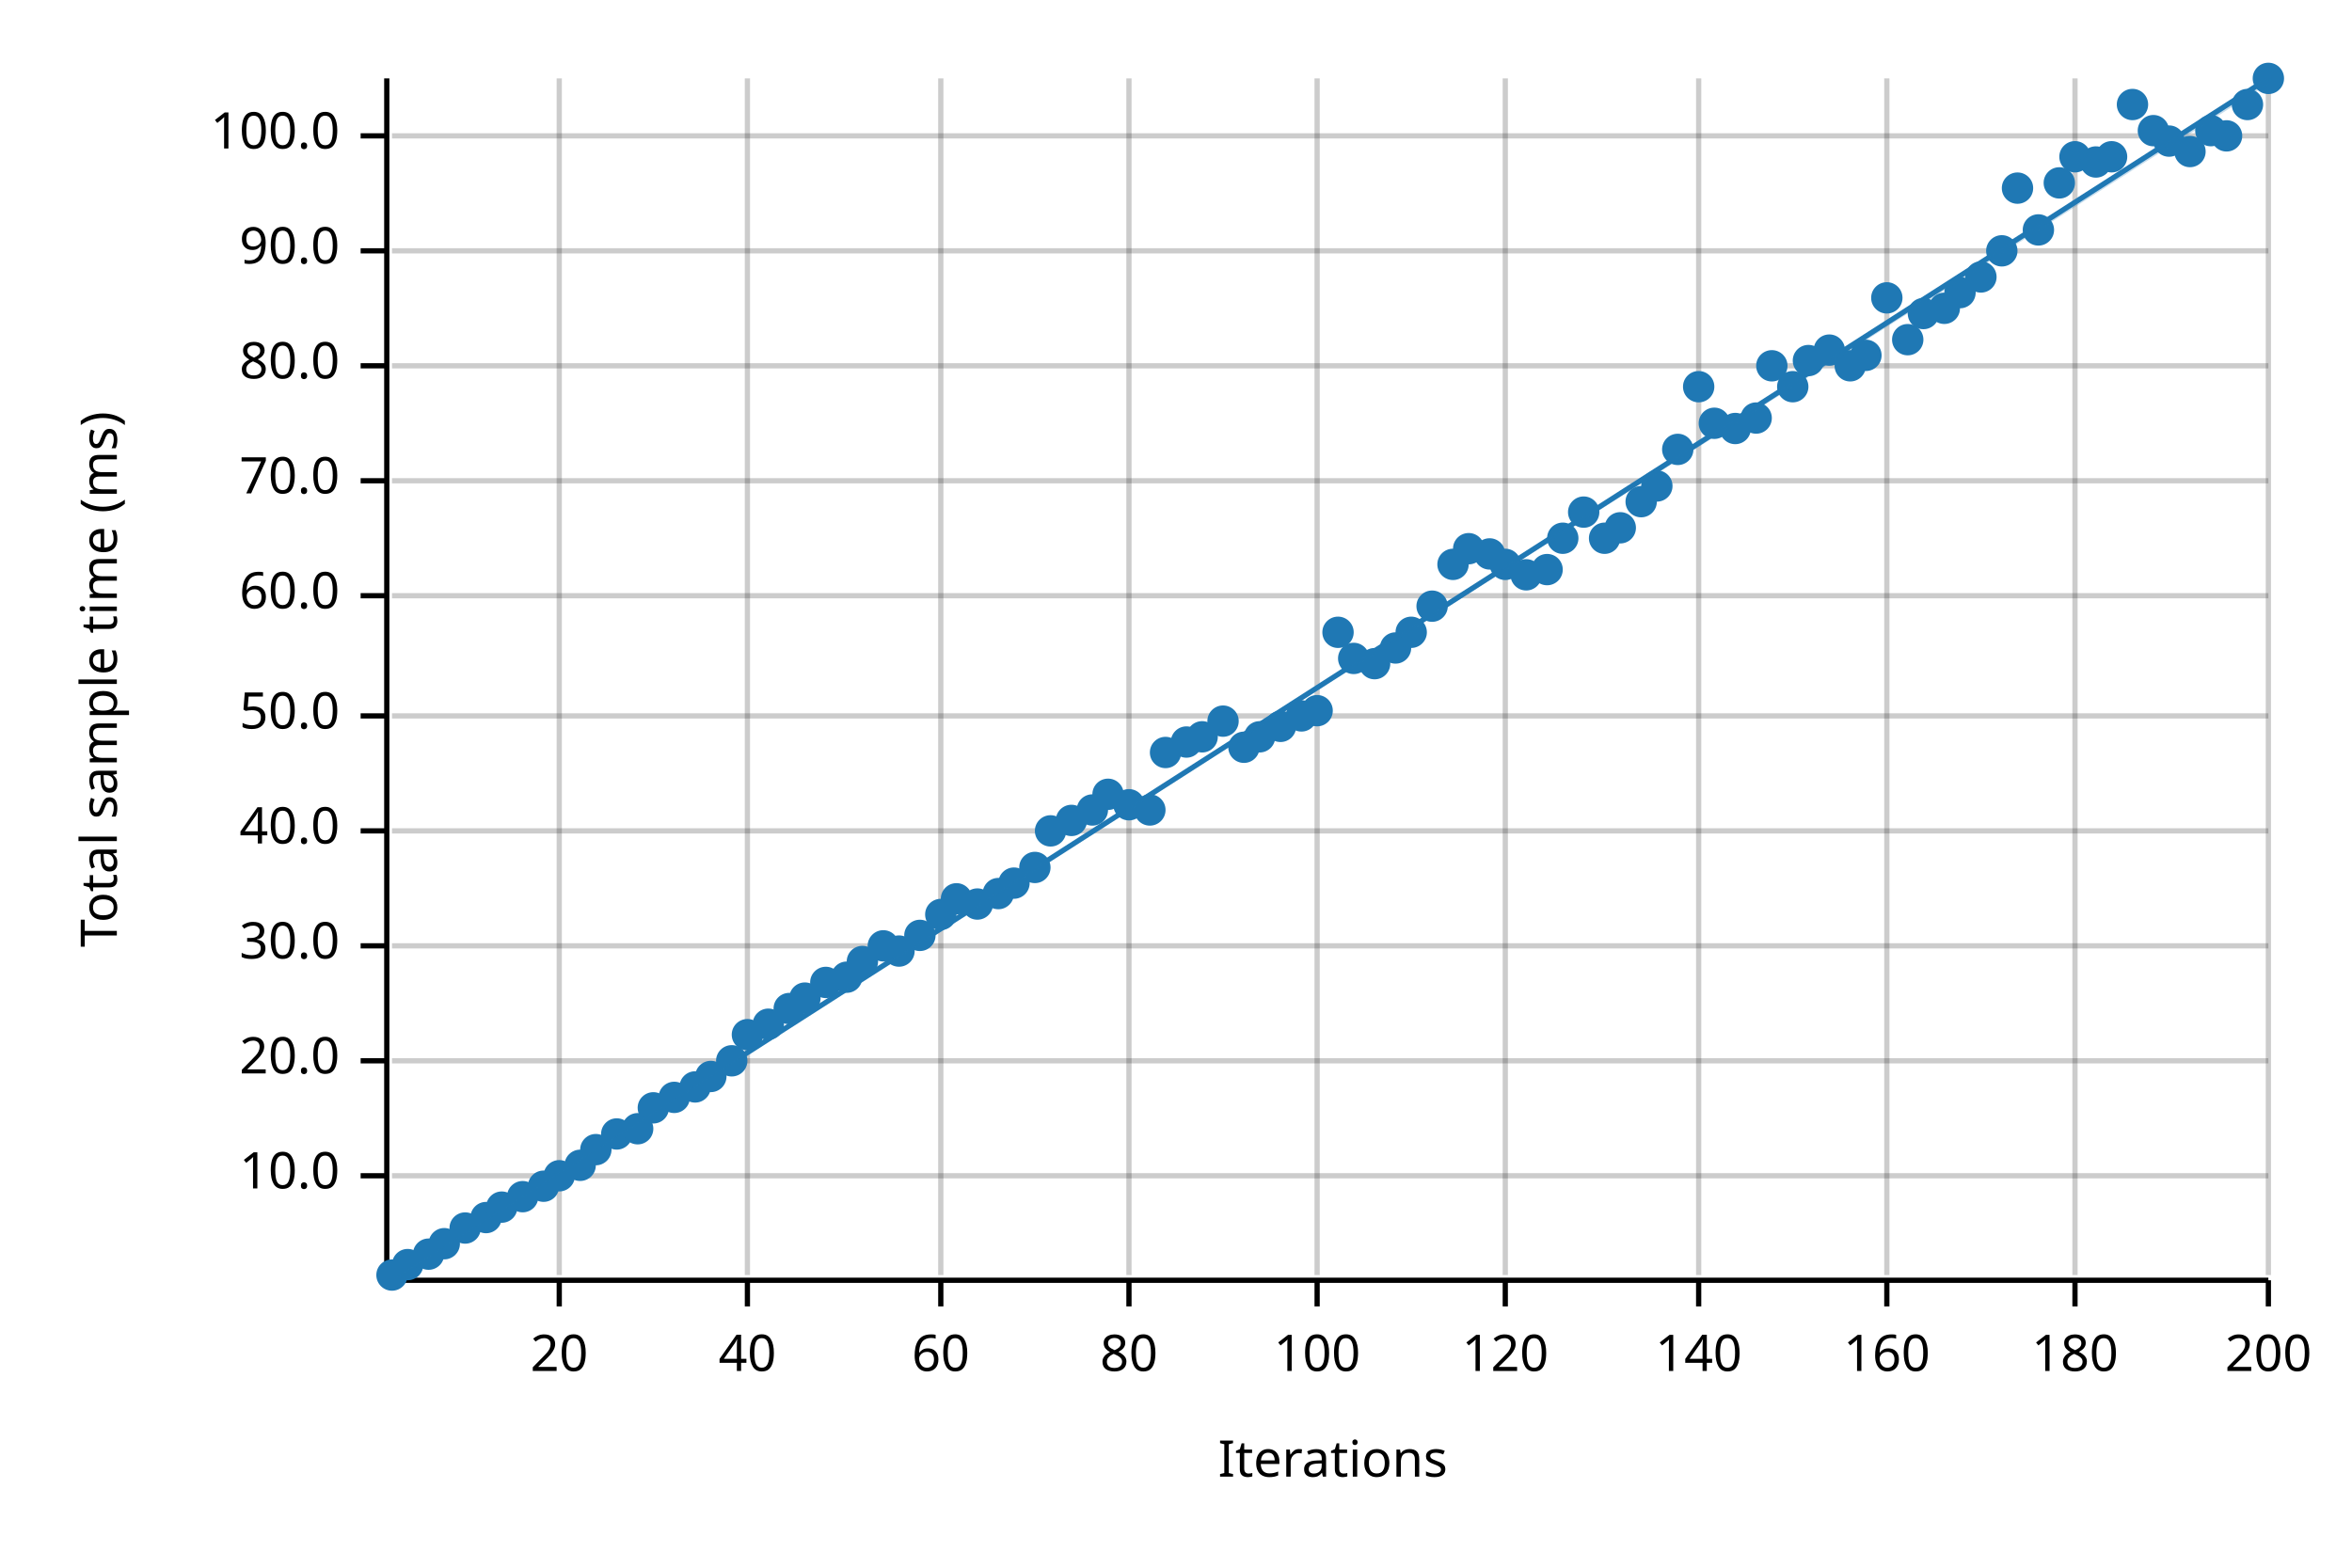
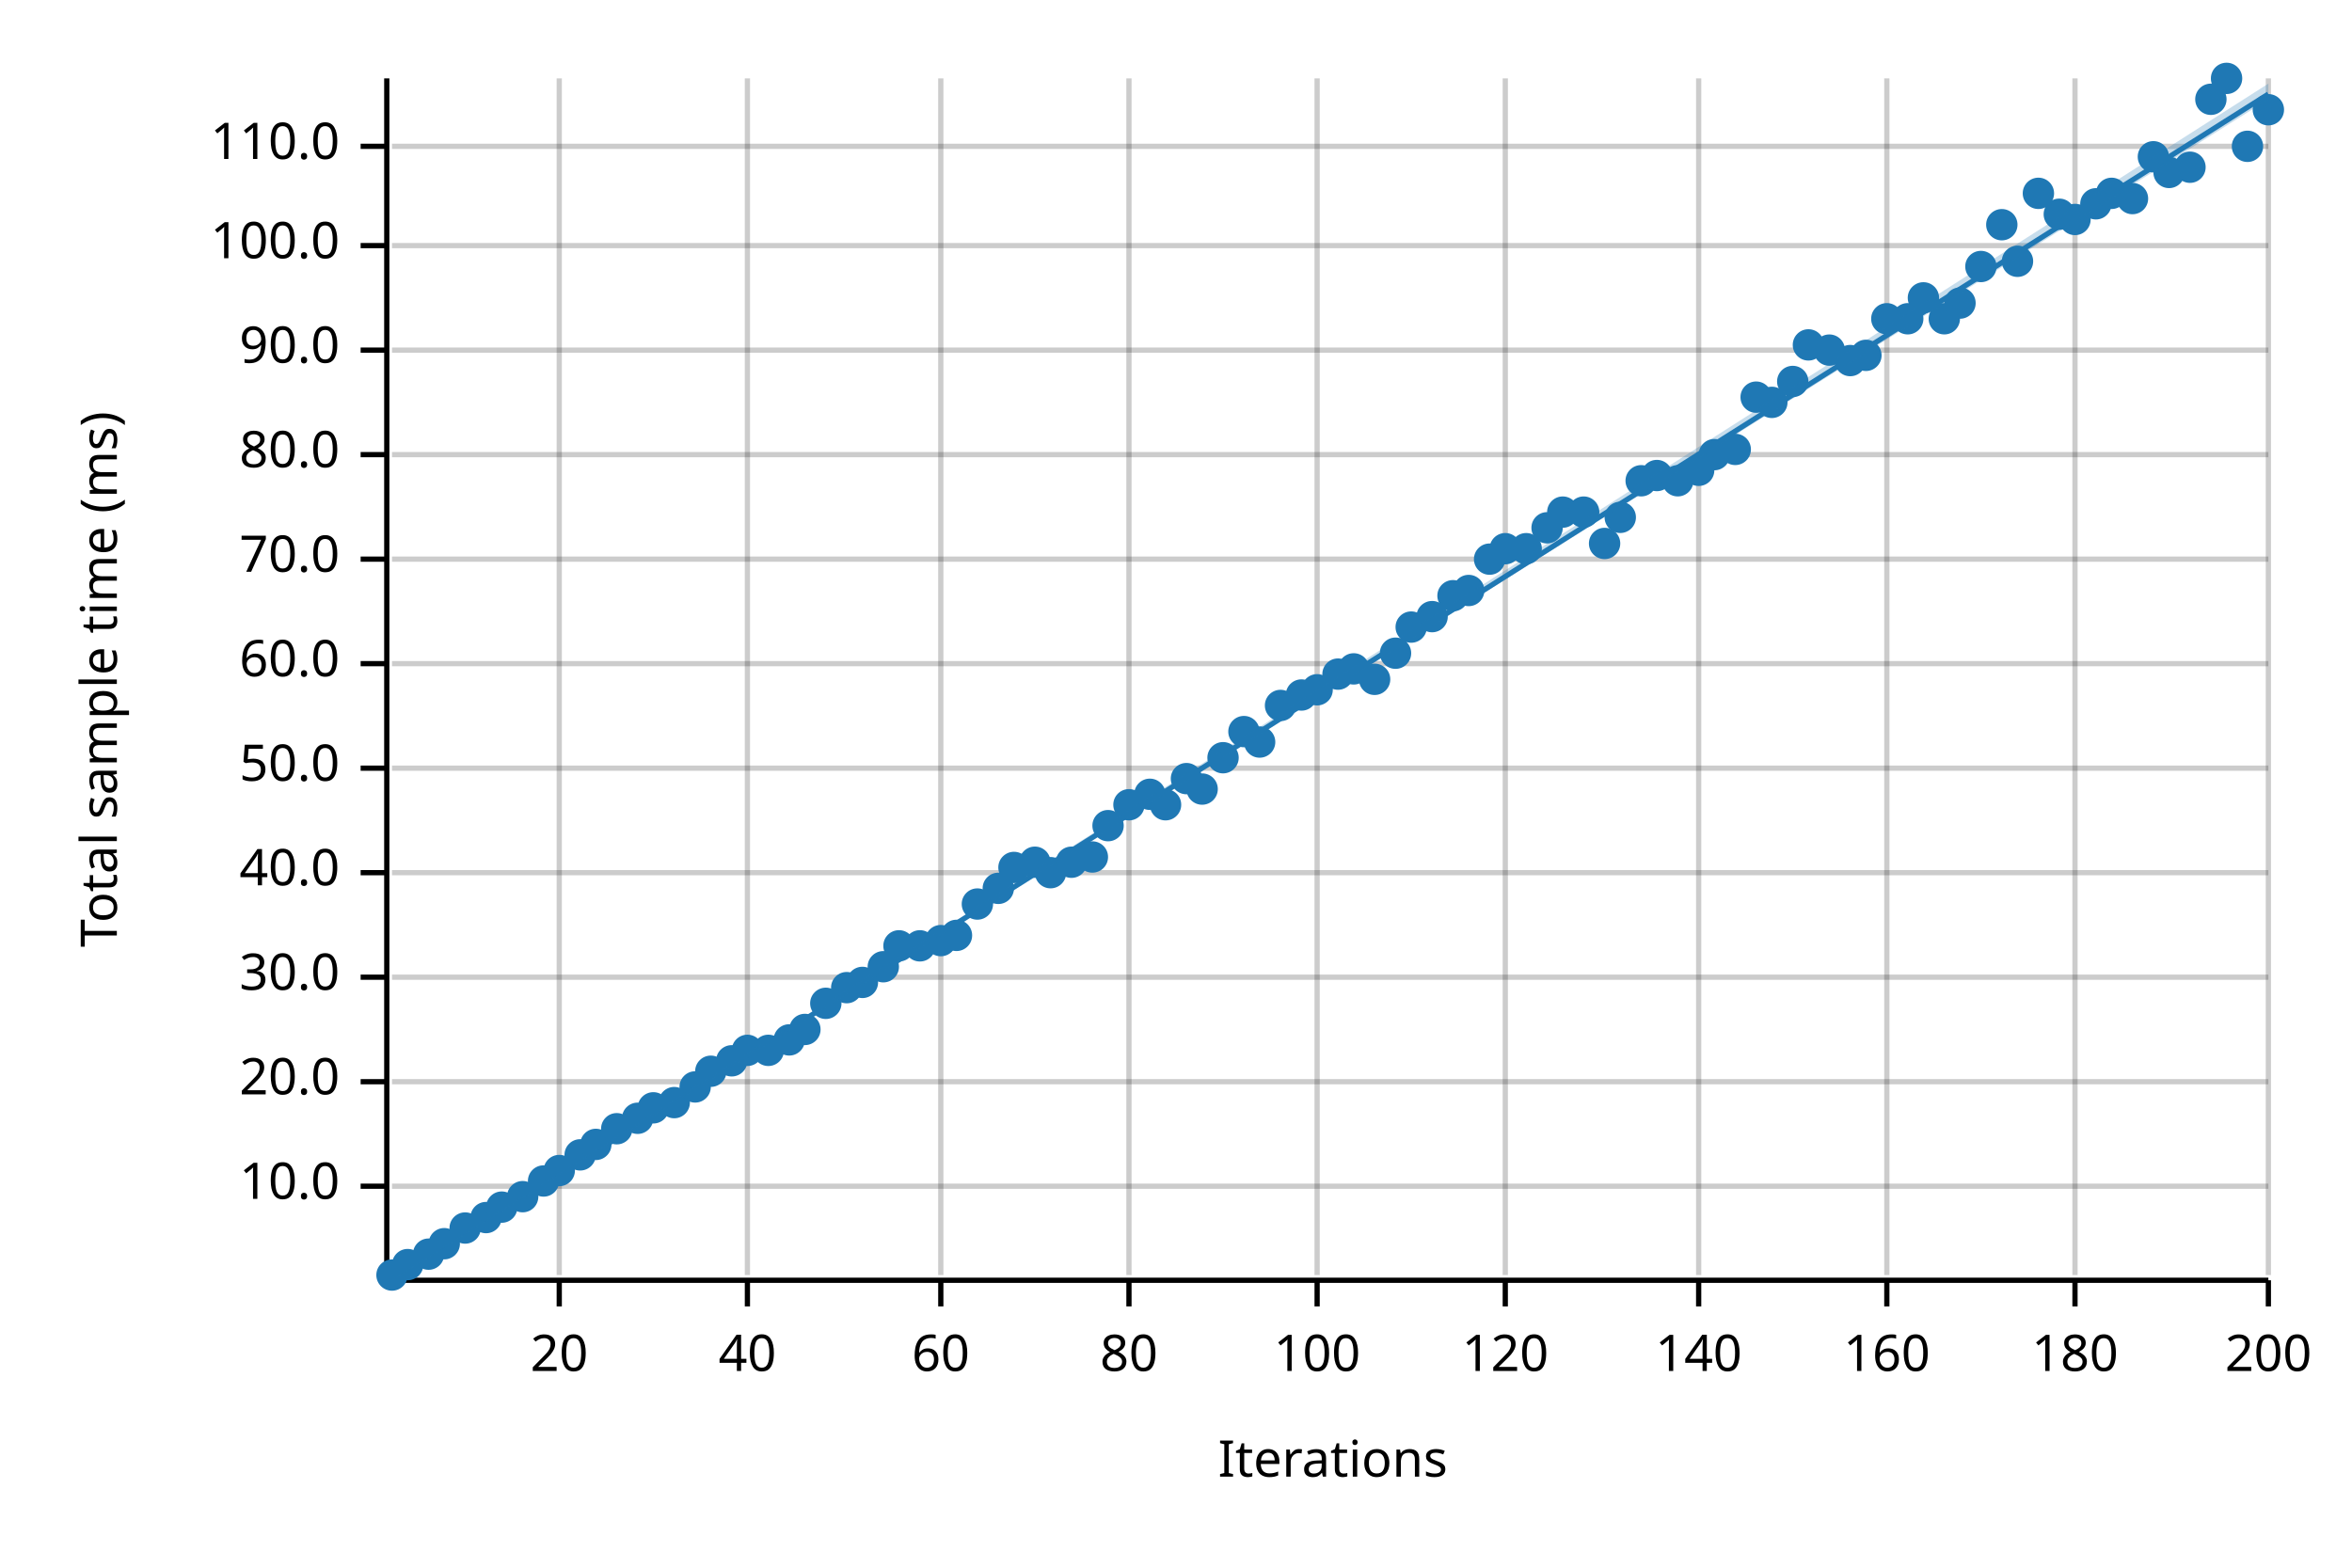
<svg xmlns="http://www.w3.org/2000/svg" width="450" height="300" viewBox="0 0 450 300">
  <text x="15" y="130" dy="0.76em" text-anchor="middle" font-family="sans-serif" font-size="9.677" opacity="1" fill="#000000" transform="rotate(270, 15, 130)">
Total sample time (ms)
</text>
  <text x="255" y="285" dy="-0.5ex" text-anchor="middle" font-family="sans-serif" font-size="9.677" opacity="1" fill="#000000">
Iterations
</text>
  <line opacity="0.2" stroke="#000000" stroke-width="1" x1="107" y1="244" x2="107" y2="15" />
  <line opacity="0.2" stroke="#000000" stroke-width="1" x1="143" y1="244" x2="143" y2="15" />
  <line opacity="0.2" stroke="#000000" stroke-width="1" x1="180" y1="244" x2="180" y2="15" />
  <line opacity="0.2" stroke="#000000" stroke-width="1" x1="216" y1="244" x2="216" y2="15" />
  <line opacity="0.2" stroke="#000000" stroke-width="1" x1="252" y1="244" x2="252" y2="15" />
  <line opacity="0.2" stroke="#000000" stroke-width="1" x1="288" y1="244" x2="288" y2="15" />
  <line opacity="0.2" stroke="#000000" stroke-width="1" x1="325" y1="244" x2="325" y2="15" />
  <line opacity="0.2" stroke="#000000" stroke-width="1" x1="361" y1="244" x2="361" y2="15" />
  <line opacity="0.2" stroke="#000000" stroke-width="1" x1="397" y1="244" x2="397" y2="15" />
  <line opacity="0.2" stroke="#000000" stroke-width="1" x1="434" y1="244" x2="434" y2="15" />
-   <line opacity="0.2" stroke="#000000" stroke-width="1" x1="75" y1="225" x2="434" y2="225" />
-   <line opacity="0.2" stroke="#000000" stroke-width="1" x1="75" y1="203" x2="434" y2="203" />
-   <line opacity="0.2" stroke="#000000" stroke-width="1" x1="75" y1="181" x2="434" y2="181" />
-   <line opacity="0.2" stroke="#000000" stroke-width="1" x1="75" y1="159" x2="434" y2="159" />
-   <line opacity="0.2" stroke="#000000" stroke-width="1" x1="75" y1="137" x2="434" y2="137" />
-   <line opacity="0.2" stroke="#000000" stroke-width="1" x1="75" y1="114" x2="434" y2="114" />
-   <line opacity="0.2" stroke="#000000" stroke-width="1" x1="75" y1="92" x2="434" y2="92" />
-   <line opacity="0.2" stroke="#000000" stroke-width="1" x1="75" y1="70" x2="434" y2="70" />
-   <line opacity="0.2" stroke="#000000" stroke-width="1" x1="75" y1="48" x2="434" y2="48" />
-   <line opacity="0.2" stroke="#000000" stroke-width="1" x1="75" y1="26" x2="434" y2="26" />
+   <line opacity="0.2" stroke="#000000" stroke-width="1" x1="75" y1="227" x2="434" y2="227" />
+   <line opacity="0.2" stroke="#000000" stroke-width="1" x1="75" y1="207" x2="434" y2="207" />
+   <line opacity="0.2" stroke="#000000" stroke-width="1" x1="75" y1="187" x2="434" y2="187" />
+   <line opacity="0.2" stroke="#000000" stroke-width="1" x1="75" y1="167" x2="434" y2="167" />
+   <line opacity="0.2" stroke="#000000" stroke-width="1" x1="75" y1="147" x2="434" y2="147" />
+   <line opacity="0.2" stroke="#000000" stroke-width="1" x1="75" y1="127" x2="434" y2="127" />
+   <line opacity="0.2" stroke="#000000" stroke-width="1" x1="75" y1="107" x2="434" y2="107" />
+   <line opacity="0.2" stroke="#000000" stroke-width="1" x1="75" y1="87" x2="434" y2="87" />
+   <line opacity="0.2" stroke="#000000" stroke-width="1" x1="75" y1="67" x2="434" y2="67" />
+   <line opacity="0.2" stroke="#000000" stroke-width="1" x1="75" y1="47" x2="434" y2="47" />
+   <line opacity="0.2" stroke="#000000" stroke-width="1" x1="75" y1="28" x2="434" y2="28" />
  <polyline fill="none" opacity="1" stroke="#000000" stroke-width="1" points="74,15 74,244 " />
-   <text x="65" y="225" dy="0.5ex" text-anchor="end" font-family="sans-serif" font-size="9.677" opacity="1" fill="#000000">
+   <text x="65" y="227" dy="0.5ex" text-anchor="end" font-family="sans-serif" font-size="9.677" opacity="1" fill="#000000">
10.0
</text>
-   <polyline fill="none" opacity="1" stroke="#000000" stroke-width="1" points="69,225 74,225 " />
-   <text x="65" y="203" dy="0.5ex" text-anchor="end" font-family="sans-serif" font-size="9.677" opacity="1" fill="#000000">
+   <polyline fill="none" opacity="1" stroke="#000000" stroke-width="1" points="69,227 74,227 " />
+   <text x="65" y="207" dy="0.5ex" text-anchor="end" font-family="sans-serif" font-size="9.677" opacity="1" fill="#000000">
20.0
</text>
-   <polyline fill="none" opacity="1" stroke="#000000" stroke-width="1" points="69,203 74,203 " />
-   <text x="65" y="181" dy="0.5ex" text-anchor="end" font-family="sans-serif" font-size="9.677" opacity="1" fill="#000000">
+   <polyline fill="none" opacity="1" stroke="#000000" stroke-width="1" points="69,207 74,207 " />
+   <text x="65" y="187" dy="0.5ex" text-anchor="end" font-family="sans-serif" font-size="9.677" opacity="1" fill="#000000">
30.0
</text>
-   <polyline fill="none" opacity="1" stroke="#000000" stroke-width="1" points="69,181 74,181 " />
-   <text x="65" y="159" dy="0.5ex" text-anchor="end" font-family="sans-serif" font-size="9.677" opacity="1" fill="#000000">
+   <polyline fill="none" opacity="1" stroke="#000000" stroke-width="1" points="69,187 74,187 " />
+   <text x="65" y="167" dy="0.5ex" text-anchor="end" font-family="sans-serif" font-size="9.677" opacity="1" fill="#000000">
40.0
</text>
-   <polyline fill="none" opacity="1" stroke="#000000" stroke-width="1" points="69,159 74,159 " />
-   <text x="65" y="137" dy="0.5ex" text-anchor="end" font-family="sans-serif" font-size="9.677" opacity="1" fill="#000000">
+   <polyline fill="none" opacity="1" stroke="#000000" stroke-width="1" points="69,167 74,167 " />
+   <text x="65" y="147" dy="0.5ex" text-anchor="end" font-family="sans-serif" font-size="9.677" opacity="1" fill="#000000">
50.0
</text>
-   <polyline fill="none" opacity="1" stroke="#000000" stroke-width="1" points="69,137 74,137 " />
-   <text x="65" y="114" dy="0.5ex" text-anchor="end" font-family="sans-serif" font-size="9.677" opacity="1" fill="#000000">
+   <polyline fill="none" opacity="1" stroke="#000000" stroke-width="1" points="69,147 74,147 " />
+   <text x="65" y="127" dy="0.5ex" text-anchor="end" font-family="sans-serif" font-size="9.677" opacity="1" fill="#000000">
60.0
</text>
-   <polyline fill="none" opacity="1" stroke="#000000" stroke-width="1" points="69,114 74,114 " />
-   <text x="65" y="92" dy="0.5ex" text-anchor="end" font-family="sans-serif" font-size="9.677" opacity="1" fill="#000000">
+   <polyline fill="none" opacity="1" stroke="#000000" stroke-width="1" points="69,127 74,127 " />
+   <text x="65" y="107" dy="0.5ex" text-anchor="end" font-family="sans-serif" font-size="9.677" opacity="1" fill="#000000">
70.0
</text>
-   <polyline fill="none" opacity="1" stroke="#000000" stroke-width="1" points="69,92 74,92 " />
-   <text x="65" y="70" dy="0.5ex" text-anchor="end" font-family="sans-serif" font-size="9.677" opacity="1" fill="#000000">
+   <polyline fill="none" opacity="1" stroke="#000000" stroke-width="1" points="69,107 74,107 " />
+   <text x="65" y="87" dy="0.5ex" text-anchor="end" font-family="sans-serif" font-size="9.677" opacity="1" fill="#000000">
80.0
</text>
-   <polyline fill="none" opacity="1" stroke="#000000" stroke-width="1" points="69,70 74,70 " />
-   <text x="65" y="48" dy="0.5ex" text-anchor="end" font-family="sans-serif" font-size="9.677" opacity="1" fill="#000000">
+   <polyline fill="none" opacity="1" stroke="#000000" stroke-width="1" points="69,87 74,87 " />
+   <text x="65" y="67" dy="0.5ex" text-anchor="end" font-family="sans-serif" font-size="9.677" opacity="1" fill="#000000">
90.0
</text>
-   <polyline fill="none" opacity="1" stroke="#000000" stroke-width="1" points="69,48 74,48 " />
-   <text x="65" y="26" dy="0.5ex" text-anchor="end" font-family="sans-serif" font-size="9.677" opacity="1" fill="#000000">
+   <polyline fill="none" opacity="1" stroke="#000000" stroke-width="1" points="69,67 74,67 " />
+   <text x="65" y="47" dy="0.5ex" text-anchor="end" font-family="sans-serif" font-size="9.677" opacity="1" fill="#000000">
100.0
</text>
-   <polyline fill="none" opacity="1" stroke="#000000" stroke-width="1" points="69,26 74,26 " />
+   <polyline fill="none" opacity="1" stroke="#000000" stroke-width="1" points="69,47 74,47 " />
+   <text x="65" y="28" dy="0.5ex" text-anchor="end" font-family="sans-serif" font-size="9.677" opacity="1" fill="#000000">
+ 110.0
+ </text>
+   <polyline fill="none" opacity="1" stroke="#000000" stroke-width="1" points="69,28 74,28 " />
  <polyline fill="none" opacity="1" stroke="#000000" stroke-width="1" points="75,245 434,245 " />
  <text x="107" y="255" dy="0.76em" text-anchor="middle" font-family="sans-serif" font-size="9.677" opacity="1" fill="#000000">
20
</text>
  <polyline fill="none" opacity="1" stroke="#000000" stroke-width="1" points="107,245 107,250 " />
  <text x="143" y="255" dy="0.76em" text-anchor="middle" font-family="sans-serif" font-size="9.677" opacity="1" fill="#000000">
40
</text>
  <polyline fill="none" opacity="1" stroke="#000000" stroke-width="1" points="143,245 143,250 " />
  <text x="180" y="255" dy="0.76em" text-anchor="middle" font-family="sans-serif" font-size="9.677" opacity="1" fill="#000000">
60
</text>
  <polyline fill="none" opacity="1" stroke="#000000" stroke-width="1" points="180,245 180,250 " />
  <text x="216" y="255" dy="0.76em" text-anchor="middle" font-family="sans-serif" font-size="9.677" opacity="1" fill="#000000">
80
</text>
  <polyline fill="none" opacity="1" stroke="#000000" stroke-width="1" points="216,245 216,250 " />
  <text x="252" y="255" dy="0.76em" text-anchor="middle" font-family="sans-serif" font-size="9.677" opacity="1" fill="#000000">
100
</text>
  <polyline fill="none" opacity="1" stroke="#000000" stroke-width="1" points="252,245 252,250 " />
  <text x="288" y="255" dy="0.76em" text-anchor="middle" font-family="sans-serif" font-size="9.677" opacity="1" fill="#000000">
120
</text>
  <polyline fill="none" opacity="1" stroke="#000000" stroke-width="1" points="288,245 288,250 " />
  <text x="325" y="255" dy="0.76em" text-anchor="middle" font-family="sans-serif" font-size="9.677" opacity="1" fill="#000000">
140
</text>
  <polyline fill="none" opacity="1" stroke="#000000" stroke-width="1" points="325,245 325,250 " />
  <text x="361" y="255" dy="0.76em" text-anchor="middle" font-family="sans-serif" font-size="9.677" opacity="1" fill="#000000">
160
</text>
  <polyline fill="none" opacity="1" stroke="#000000" stroke-width="1" points="361,245 361,250 " />
  <text x="397" y="255" dy="0.76em" text-anchor="middle" font-family="sans-serif" font-size="9.677" opacity="1" fill="#000000">
180
</text>
  <polyline fill="none" opacity="1" stroke="#000000" stroke-width="1" points="397,245 397,250 " />
  <text x="434" y="255" dy="0.76em" text-anchor="middle" font-family="sans-serif" font-size="9.677" opacity="1" fill="#000000">
200
</text>
  <polyline fill="none" opacity="1" stroke="#000000" stroke-width="1" points="434,245 434,250 " />
  <circle cx="75" cy="244" r="3" opacity="1" fill="#1F78B4" stroke="none" stroke-width="1" />
  <circle cx="78" cy="242" r="3" opacity="1" fill="#1F78B4" stroke="none" stroke-width="1" />
  <circle cx="82" cy="240" r="3" opacity="1" fill="#1F78B4" stroke="none" stroke-width="1" />
  <circle cx="85" cy="238" r="3" opacity="1" fill="#1F78B4" stroke="none" stroke-width="1" />
  <circle cx="89" cy="235" r="3" opacity="1" fill="#1F78B4" stroke="none" stroke-width="1" />
  <circle cx="93" cy="233" r="3" opacity="1" fill="#1F78B4" stroke="none" stroke-width="1" />
  <circle cx="96" cy="231" r="3" opacity="1" fill="#1F78B4" stroke="none" stroke-width="1" />
  <circle cx="100" cy="229" r="3" opacity="1" fill="#1F78B4" stroke="none" stroke-width="1" />
-   <circle cx="104" cy="227" r="3" opacity="1" fill="#1F78B4" stroke="none" stroke-width="1" />
-   <circle cx="107" cy="225" r="3" opacity="1" fill="#1F78B4" stroke="none" stroke-width="1" />
-   <circle cx="111" cy="223" r="3" opacity="1" fill="#1F78B4" stroke="none" stroke-width="1" />
-   <circle cx="114" cy="220" r="3" opacity="1" fill="#1F78B4" stroke="none" stroke-width="1" />
-   <circle cx="118" cy="217" r="3" opacity="1" fill="#1F78B4" stroke="none" stroke-width="1" />
-   <circle cx="122" cy="216" r="3" opacity="1" fill="#1F78B4" stroke="none" stroke-width="1" />
+   <circle cx="104" cy="226" r="3" opacity="1" fill="#1F78B4" stroke="none" stroke-width="1" />
+   <circle cx="107" cy="224" r="3" opacity="1" fill="#1F78B4" stroke="none" stroke-width="1" />
+   <circle cx="111" cy="221" r="3" opacity="1" fill="#1F78B4" stroke="none" stroke-width="1" />
+   <circle cx="114" cy="219" r="3" opacity="1" fill="#1F78B4" stroke="none" stroke-width="1" />
+   <circle cx="118" cy="216" r="3" opacity="1" fill="#1F78B4" stroke="none" stroke-width="1" />
+   <circle cx="122" cy="214" r="3" opacity="1" fill="#1F78B4" stroke="none" stroke-width="1" />
  <circle cx="125" cy="212" r="3" opacity="1" fill="#1F78B4" stroke="none" stroke-width="1" />
-   <circle cx="129" cy="210" r="3" opacity="1" fill="#1F78B4" stroke="none" stroke-width="1" />
+   <circle cx="129" cy="211" r="3" opacity="1" fill="#1F78B4" stroke="none" stroke-width="1" />
  <circle cx="133" cy="208" r="3" opacity="1" fill="#1F78B4" stroke="none" stroke-width="1" />
-   <circle cx="136" cy="206" r="3" opacity="1" fill="#1F78B4" stroke="none" stroke-width="1" />
+   <circle cx="136" cy="205" r="3" opacity="1" fill="#1F78B4" stroke="none" stroke-width="1" />
  <circle cx="140" cy="203" r="3" opacity="1" fill="#1F78B4" stroke="none" stroke-width="1" />
-   <circle cx="143" cy="198" r="3" opacity="1" fill="#1F78B4" stroke="none" stroke-width="1" />
-   <circle cx="147" cy="196" r="3" opacity="1" fill="#1F78B4" stroke="none" stroke-width="1" />
-   <circle cx="151" cy="193" r="3" opacity="1" fill="#1F78B4" stroke="none" stroke-width="1" />
-   <circle cx="154" cy="191" r="3" opacity="1" fill="#1F78B4" stroke="none" stroke-width="1" />
-   <circle cx="158" cy="188" r="3" opacity="1" fill="#1F78B4" stroke="none" stroke-width="1" />
-   <circle cx="162" cy="187" r="3" opacity="1" fill="#1F78B4" stroke="none" stroke-width="1" />
-   <circle cx="165" cy="184" r="3" opacity="1" fill="#1F78B4" stroke="none" stroke-width="1" />
-   <circle cx="169" cy="181" r="3" opacity="1" fill="#1F78B4" stroke="none" stroke-width="1" />
-   <circle cx="172" cy="182" r="3" opacity="1" fill="#1F78B4" stroke="none" stroke-width="1" />
-   <circle cx="176" cy="179" r="3" opacity="1" fill="#1F78B4" stroke="none" stroke-width="1" />
-   <circle cx="180" cy="175" r="3" opacity="1" fill="#1F78B4" stroke="none" stroke-width="1" />
-   <circle cx="183" cy="172" r="3" opacity="1" fill="#1F78B4" stroke="none" stroke-width="1" />
+   <circle cx="143" cy="201" r="3" opacity="1" fill="#1F78B4" stroke="none" stroke-width="1" />
+   <circle cx="147" cy="201" r="3" opacity="1" fill="#1F78B4" stroke="none" stroke-width="1" />
+   <circle cx="151" cy="199" r="3" opacity="1" fill="#1F78B4" stroke="none" stroke-width="1" />
+   <circle cx="154" cy="197" r="3" opacity="1" fill="#1F78B4" stroke="none" stroke-width="1" />
+   <circle cx="158" cy="192" r="3" opacity="1" fill="#1F78B4" stroke="none" stroke-width="1" />
+   <circle cx="162" cy="189" r="3" opacity="1" fill="#1F78B4" stroke="none" stroke-width="1" />
+   <circle cx="165" cy="188" r="3" opacity="1" fill="#1F78B4" stroke="none" stroke-width="1" />
+   <circle cx="169" cy="185" r="3" opacity="1" fill="#1F78B4" stroke="none" stroke-width="1" />
+   <circle cx="172" cy="181" r="3" opacity="1" fill="#1F78B4" stroke="none" stroke-width="1" />
+   <circle cx="176" cy="181" r="3" opacity="1" fill="#1F78B4" stroke="none" stroke-width="1" />
+   <circle cx="180" cy="180" r="3" opacity="1" fill="#1F78B4" stroke="none" stroke-width="1" />
+   <circle cx="183" cy="179" r="3" opacity="1" fill="#1F78B4" stroke="none" stroke-width="1" />
  <circle cx="187" cy="173" r="3" opacity="1" fill="#1F78B4" stroke="none" stroke-width="1" />
-   <circle cx="191" cy="171" r="3" opacity="1" fill="#1F78B4" stroke="none" stroke-width="1" />
-   <circle cx="194" cy="169" r="3" opacity="1" fill="#1F78B4" stroke="none" stroke-width="1" />
-   <circle cx="198" cy="166" r="3" opacity="1" fill="#1F78B4" stroke="none" stroke-width="1" />
-   <circle cx="201" cy="159" r="3" opacity="1" fill="#1F78B4" stroke="none" stroke-width="1" />
-   <circle cx="205" cy="157" r="3" opacity="1" fill="#1F78B4" stroke="none" stroke-width="1" />
-   <circle cx="209" cy="155" r="3" opacity="1" fill="#1F78B4" stroke="none" stroke-width="1" />
-   <circle cx="212" cy="152" r="3" opacity="1" fill="#1F78B4" stroke="none" stroke-width="1" />
+   <circle cx="191" cy="170" r="3" opacity="1" fill="#1F78B4" stroke="none" stroke-width="1" />
+   <circle cx="194" cy="166" r="3" opacity="1" fill="#1F78B4" stroke="none" stroke-width="1" />
+   <circle cx="198" cy="165" r="3" opacity="1" fill="#1F78B4" stroke="none" stroke-width="1" />
+   <circle cx="201" cy="167" r="3" opacity="1" fill="#1F78B4" stroke="none" stroke-width="1" />
+   <circle cx="205" cy="165" r="3" opacity="1" fill="#1F78B4" stroke="none" stroke-width="1" />
+   <circle cx="209" cy="164" r="3" opacity="1" fill="#1F78B4" stroke="none" stroke-width="1" />
+   <circle cx="212" cy="158" r="3" opacity="1" fill="#1F78B4" stroke="none" stroke-width="1" />
  <circle cx="216" cy="154" r="3" opacity="1" fill="#1F78B4" stroke="none" stroke-width="1" />
-   <circle cx="220" cy="155" r="3" opacity="1" fill="#1F78B4" stroke="none" stroke-width="1" />
-   <circle cx="223" cy="144" r="3" opacity="1" fill="#1F78B4" stroke="none" stroke-width="1" />
-   <circle cx="227" cy="142" r="3" opacity="1" fill="#1F78B4" stroke="none" stroke-width="1" />
-   <circle cx="230" cy="141" r="3" opacity="1" fill="#1F78B4" stroke="none" stroke-width="1" />
-   <circle cx="234" cy="138" r="3" opacity="1" fill="#1F78B4" stroke="none" stroke-width="1" />
-   <circle cx="238" cy="143" r="3" opacity="1" fill="#1F78B4" stroke="none" stroke-width="1" />
-   <circle cx="241" cy="141" r="3" opacity="1" fill="#1F78B4" stroke="none" stroke-width="1" />
-   <circle cx="245" cy="139" r="3" opacity="1" fill="#1F78B4" stroke="none" stroke-width="1" />
-   <circle cx="249" cy="137" r="3" opacity="1" fill="#1F78B4" stroke="none" stroke-width="1" />
-   <circle cx="252" cy="136" r="3" opacity="1" fill="#1F78B4" stroke="none" stroke-width="1" />
-   <circle cx="256" cy="121" r="3" opacity="1" fill="#1F78B4" stroke="none" stroke-width="1" />
-   <circle cx="259" cy="126" r="3" opacity="1" fill="#1F78B4" stroke="none" stroke-width="1" />
-   <circle cx="263" cy="127" r="3" opacity="1" fill="#1F78B4" stroke="none" stroke-width="1" />
-   <circle cx="267" cy="124" r="3" opacity="1" fill="#1F78B4" stroke="none" stroke-width="1" />
-   <circle cx="270" cy="121" r="3" opacity="1" fill="#1F78B4" stroke="none" stroke-width="1" />
-   <circle cx="274" cy="116" r="3" opacity="1" fill="#1F78B4" stroke="none" stroke-width="1" />
-   <circle cx="278" cy="108" r="3" opacity="1" fill="#1F78B4" stroke="none" stroke-width="1" />
-   <circle cx="281" cy="105" r="3" opacity="1" fill="#1F78B4" stroke="none" stroke-width="1" />
-   <circle cx="285" cy="106" r="3" opacity="1" fill="#1F78B4" stroke="none" stroke-width="1" />
-   <circle cx="288" cy="108" r="3" opacity="1" fill="#1F78B4" stroke="none" stroke-width="1" />
-   <circle cx="292" cy="110" r="3" opacity="1" fill="#1F78B4" stroke="none" stroke-width="1" />
-   <circle cx="296" cy="109" r="3" opacity="1" fill="#1F78B4" stroke="none" stroke-width="1" />
-   <circle cx="299" cy="103" r="3" opacity="1" fill="#1F78B4" stroke="none" stroke-width="1" />
+   <circle cx="220" cy="152" r="3" opacity="1" fill="#1F78B4" stroke="none" stroke-width="1" />
+   <circle cx="223" cy="154" r="3" opacity="1" fill="#1F78B4" stroke="none" stroke-width="1" />
+   <circle cx="227" cy="149" r="3" opacity="1" fill="#1F78B4" stroke="none" stroke-width="1" />
+   <circle cx="230" cy="151" r="3" opacity="1" fill="#1F78B4" stroke="none" stroke-width="1" />
+   <circle cx="234" cy="145" r="3" opacity="1" fill="#1F78B4" stroke="none" stroke-width="1" />
+   <circle cx="238" cy="140" r="3" opacity="1" fill="#1F78B4" stroke="none" stroke-width="1" />
+   <circle cx="241" cy="142" r="3" opacity="1" fill="#1F78B4" stroke="none" stroke-width="1" />
+   <circle cx="245" cy="135" r="3" opacity="1" fill="#1F78B4" stroke="none" stroke-width="1" />
+   <circle cx="249" cy="133" r="3" opacity="1" fill="#1F78B4" stroke="none" stroke-width="1" />
+   <circle cx="252" cy="132" r="3" opacity="1" fill="#1F78B4" stroke="none" stroke-width="1" />
+   <circle cx="256" cy="129" r="3" opacity="1" fill="#1F78B4" stroke="none" stroke-width="1" />
+   <circle cx="259" cy="128" r="3" opacity="1" fill="#1F78B4" stroke="none" stroke-width="1" />
+   <circle cx="263" cy="130" r="3" opacity="1" fill="#1F78B4" stroke="none" stroke-width="1" />
+   <circle cx="267" cy="125" r="3" opacity="1" fill="#1F78B4" stroke="none" stroke-width="1" />
+   <circle cx="270" cy="120" r="3" opacity="1" fill="#1F78B4" stroke="none" stroke-width="1" />
+   <circle cx="274" cy="118" r="3" opacity="1" fill="#1F78B4" stroke="none" stroke-width="1" />
+   <circle cx="278" cy="114" r="3" opacity="1" fill="#1F78B4" stroke="none" stroke-width="1" />
+   <circle cx="281" cy="113" r="3" opacity="1" fill="#1F78B4" stroke="none" stroke-width="1" />
+   <circle cx="285" cy="107" r="3" opacity="1" fill="#1F78B4" stroke="none" stroke-width="1" />
+   <circle cx="288" cy="105" r="3" opacity="1" fill="#1F78B4" stroke="none" stroke-width="1" />
+   <circle cx="292" cy="105" r="3" opacity="1" fill="#1F78B4" stroke="none" stroke-width="1" />
+   <circle cx="296" cy="101" r="3" opacity="1" fill="#1F78B4" stroke="none" stroke-width="1" />
+   <circle cx="299" cy="98" r="3" opacity="1" fill="#1F78B4" stroke="none" stroke-width="1" />
  <circle cx="303" cy="98" r="3" opacity="1" fill="#1F78B4" stroke="none" stroke-width="1" />
-   <circle cx="307" cy="103" r="3" opacity="1" fill="#1F78B4" stroke="none" stroke-width="1" />
-   <circle cx="310" cy="101" r="3" opacity="1" fill="#1F78B4" stroke="none" stroke-width="1" />
-   <circle cx="314" cy="96" r="3" opacity="1" fill="#1F78B4" stroke="none" stroke-width="1" />
-   <circle cx="317" cy="93" r="3" opacity="1" fill="#1F78B4" stroke="none" stroke-width="1" />
-   <circle cx="321" cy="86" r="3" opacity="1" fill="#1F78B4" stroke="none" stroke-width="1" />
-   <circle cx="325" cy="74" r="3" opacity="1" fill="#1F78B4" stroke="none" stroke-width="1" />
-   <circle cx="328" cy="81" r="3" opacity="1" fill="#1F78B4" stroke="none" stroke-width="1" />
-   <circle cx="332" cy="82" r="3" opacity="1" fill="#1F78B4" stroke="none" stroke-width="1" />
-   <circle cx="336" cy="80" r="3" opacity="1" fill="#1F78B4" stroke="none" stroke-width="1" />
-   <circle cx="339" cy="70" r="3" opacity="1" fill="#1F78B4" stroke="none" stroke-width="1" />
-   <circle cx="343" cy="74" r="3" opacity="1" fill="#1F78B4" stroke="none" stroke-width="1" />
-   <circle cx="346" cy="69" r="3" opacity="1" fill="#1F78B4" stroke="none" stroke-width="1" />
+   <circle cx="307" cy="104" r="3" opacity="1" fill="#1F78B4" stroke="none" stroke-width="1" />
+   <circle cx="310" cy="99" r="3" opacity="1" fill="#1F78B4" stroke="none" stroke-width="1" />
+   <circle cx="314" cy="92" r="3" opacity="1" fill="#1F78B4" stroke="none" stroke-width="1" />
+   <circle cx="317" cy="91" r="3" opacity="1" fill="#1F78B4" stroke="none" stroke-width="1" />
+   <circle cx="321" cy="92" r="3" opacity="1" fill="#1F78B4" stroke="none" stroke-width="1" />
+   <circle cx="325" cy="90" r="3" opacity="1" fill="#1F78B4" stroke="none" stroke-width="1" />
+   <circle cx="328" cy="87" r="3" opacity="1" fill="#1F78B4" stroke="none" stroke-width="1" />
+   <circle cx="332" cy="86" r="3" opacity="1" fill="#1F78B4" stroke="none" stroke-width="1" />
+   <circle cx="336" cy="76" r="3" opacity="1" fill="#1F78B4" stroke="none" stroke-width="1" />
+   <circle cx="339" cy="77" r="3" opacity="1" fill="#1F78B4" stroke="none" stroke-width="1" />
+   <circle cx="343" cy="73" r="3" opacity="1" fill="#1F78B4" stroke="none" stroke-width="1" />
+   <circle cx="346" cy="66" r="3" opacity="1" fill="#1F78B4" stroke="none" stroke-width="1" />
  <circle cx="350" cy="67" r="3" opacity="1" fill="#1F78B4" stroke="none" stroke-width="1" />
-   <circle cx="354" cy="70" r="3" opacity="1" fill="#1F78B4" stroke="none" stroke-width="1" />
+   <circle cx="354" cy="69" r="3" opacity="1" fill="#1F78B4" stroke="none" stroke-width="1" />
  <circle cx="357" cy="68" r="3" opacity="1" fill="#1F78B4" stroke="none" stroke-width="1" />
-   <circle cx="361" cy="57" r="3" opacity="1" fill="#1F78B4" stroke="none" stroke-width="1" />
-   <circle cx="365" cy="65" r="3" opacity="1" fill="#1F78B4" stroke="none" stroke-width="1" />
-   <circle cx="368" cy="60" r="3" opacity="1" fill="#1F78B4" stroke="none" stroke-width="1" />
-   <circle cx="372" cy="59" r="3" opacity="1" fill="#1F78B4" stroke="none" stroke-width="1" />
-   <circle cx="375" cy="56" r="3" opacity="1" fill="#1F78B4" stroke="none" stroke-width="1" />
-   <circle cx="379" cy="53" r="3" opacity="1" fill="#1F78B4" stroke="none" stroke-width="1" />
-   <circle cx="383" cy="48" r="3" opacity="1" fill="#1F78B4" stroke="none" stroke-width="1" />
-   <circle cx="386" cy="36" r="3" opacity="1" fill="#1F78B4" stroke="none" stroke-width="1" />
-   <circle cx="390" cy="44" r="3" opacity="1" fill="#1F78B4" stroke="none" stroke-width="1" />
-   <circle cx="394" cy="35" r="3" opacity="1" fill="#1F78B4" stroke="none" stroke-width="1" />
-   <circle cx="397" cy="30" r="3" opacity="1" fill="#1F78B4" stroke="none" stroke-width="1" />
-   <circle cx="401" cy="31" r="3" opacity="1" fill="#1F78B4" stroke="none" stroke-width="1" />
-   <circle cx="404" cy="30" r="3" opacity="1" fill="#1F78B4" stroke="none" stroke-width="1" />
-   <circle cx="408" cy="20" r="3" opacity="1" fill="#1F78B4" stroke="none" stroke-width="1" />
-   <circle cx="412" cy="25" r="3" opacity="1" fill="#1F78B4" stroke="none" stroke-width="1" />
-   <circle cx="415" cy="27" r="3" opacity="1" fill="#1F78B4" stroke="none" stroke-width="1" />
-   <circle cx="419" cy="29" r="3" opacity="1" fill="#1F78B4" stroke="none" stroke-width="1" />
-   <circle cx="423" cy="25" r="3" opacity="1" fill="#1F78B4" stroke="none" stroke-width="1" />
-   <circle cx="426" cy="26" r="3" opacity="1" fill="#1F78B4" stroke="none" stroke-width="1" />
-   <circle cx="430" cy="20" r="3" opacity="1" fill="#1F78B4" stroke="none" stroke-width="1" />
-   <circle cx="434" cy="15" r="3" opacity="1" fill="#1F78B4" stroke="none" stroke-width="1" />
-   <polyline fill="none" opacity="1" stroke="#1F78B4" stroke-width="1" points="75,245 434,15 " />
-   <polygon opacity="0.25" fill="#1F78B4" points="75,245 434,16 434,15 " />
+   <circle cx="361" cy="61" r="3" opacity="1" fill="#1F78B4" stroke="none" stroke-width="1" />
+   <circle cx="365" cy="61" r="3" opacity="1" fill="#1F78B4" stroke="none" stroke-width="1" />
+   <circle cx="368" cy="57" r="3" opacity="1" fill="#1F78B4" stroke="none" stroke-width="1" />
+   <circle cx="372" cy="61" r="3" opacity="1" fill="#1F78B4" stroke="none" stroke-width="1" />
+   <circle cx="375" cy="58" r="3" opacity="1" fill="#1F78B4" stroke="none" stroke-width="1" />
+   <circle cx="379" cy="51" r="3" opacity="1" fill="#1F78B4" stroke="none" stroke-width="1" />
+   <circle cx="383" cy="43" r="3" opacity="1" fill="#1F78B4" stroke="none" stroke-width="1" />
+   <circle cx="386" cy="50" r="3" opacity="1" fill="#1F78B4" stroke="none" stroke-width="1" />
+   <circle cx="390" cy="37" r="3" opacity="1" fill="#1F78B4" stroke="none" stroke-width="1" />
+   <circle cx="394" cy="41" r="3" opacity="1" fill="#1F78B4" stroke="none" stroke-width="1" />
+   <circle cx="397" cy="42" r="3" opacity="1" fill="#1F78B4" stroke="none" stroke-width="1" />
+   <circle cx="401" cy="39" r="3" opacity="1" fill="#1F78B4" stroke="none" stroke-width="1" />
+   <circle cx="404" cy="37" r="3" opacity="1" fill="#1F78B4" stroke="none" stroke-width="1" />
+   <circle cx="408" cy="38" r="3" opacity="1" fill="#1F78B4" stroke="none" stroke-width="1" />
+   <circle cx="412" cy="30" r="3" opacity="1" fill="#1F78B4" stroke="none" stroke-width="1" />
+   <circle cx="415" cy="33" r="3" opacity="1" fill="#1F78B4" stroke="none" stroke-width="1" />
+   <circle cx="419" cy="32" r="3" opacity="1" fill="#1F78B4" stroke="none" stroke-width="1" />
+   <circle cx="423" cy="19" r="3" opacity="1" fill="#1F78B4" stroke="none" stroke-width="1" />
+   <circle cx="426" cy="15" r="3" opacity="1" fill="#1F78B4" stroke="none" stroke-width="1" />
+   <circle cx="430" cy="28" r="3" opacity="1" fill="#1F78B4" stroke="none" stroke-width="1" />
+   <circle cx="434" cy="21" r="3" opacity="1" fill="#1F78B4" stroke="none" stroke-width="1" />
+   <polyline fill="none" opacity="1" stroke="#1F78B4" stroke-width="1" points="75,245 434,18 " />
+   <polygon opacity="0.25" fill="#1F78B4" points="75,245 434,19 434,16 " />
</svg>
